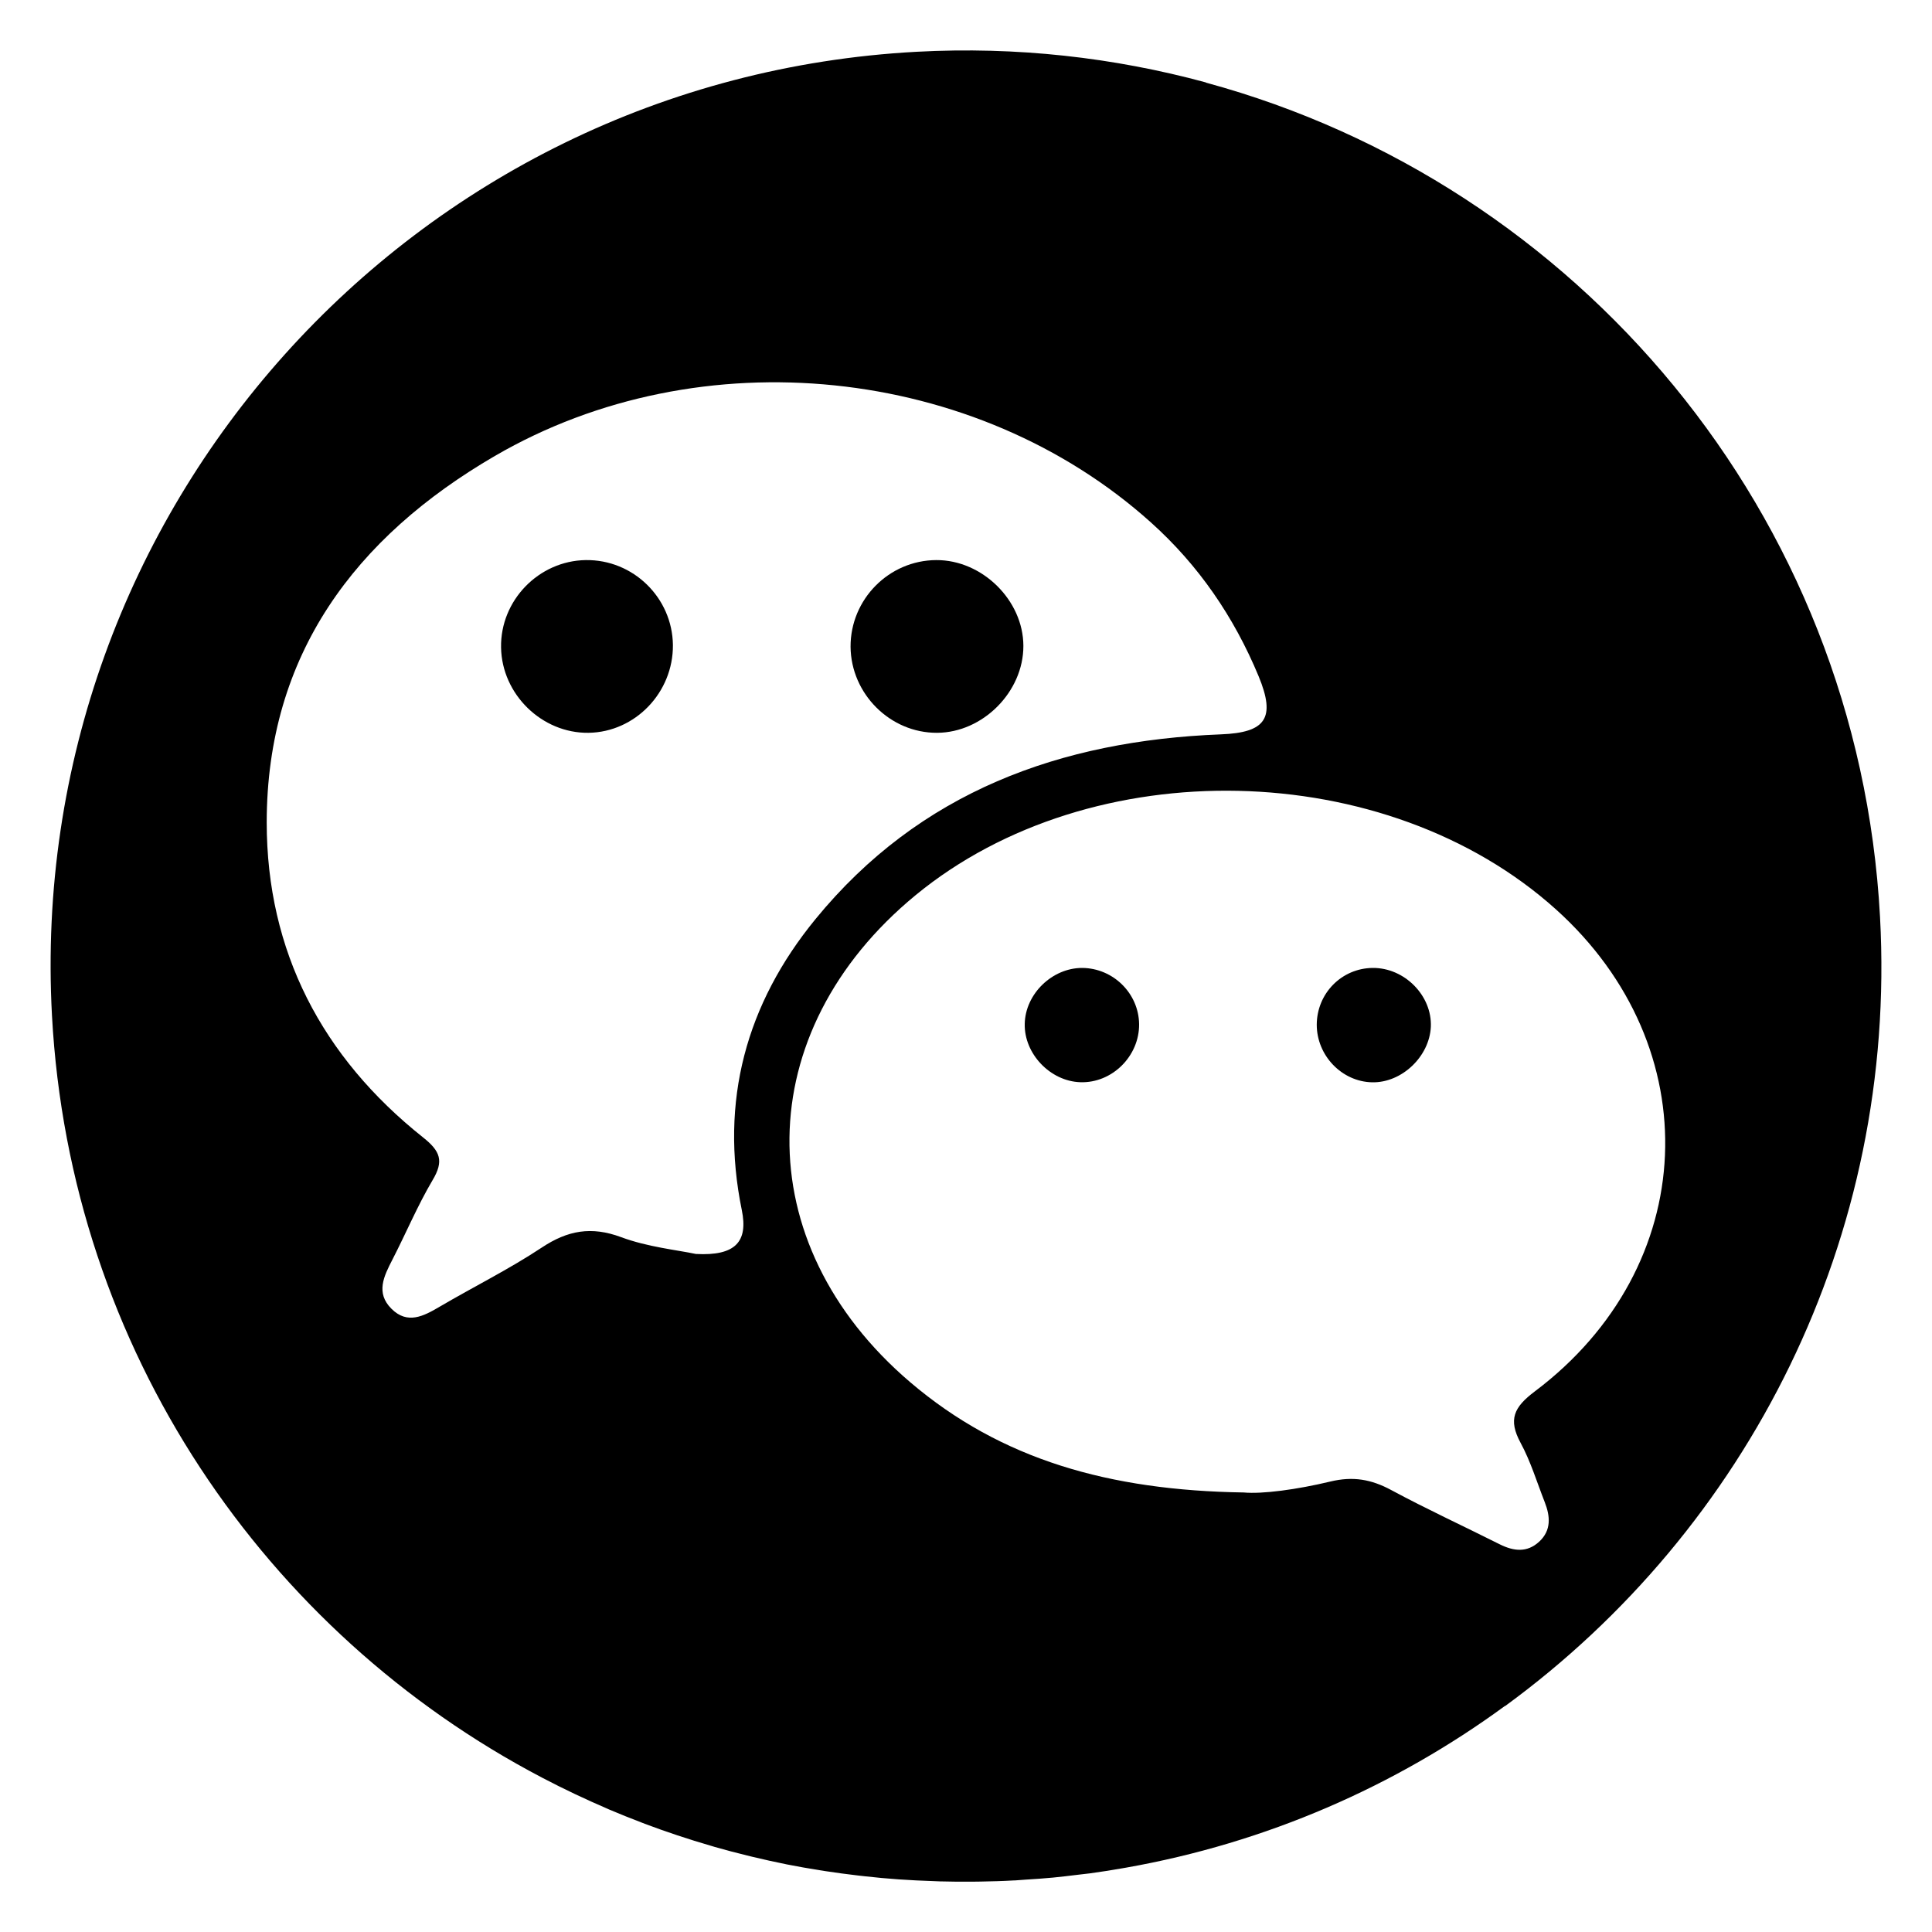
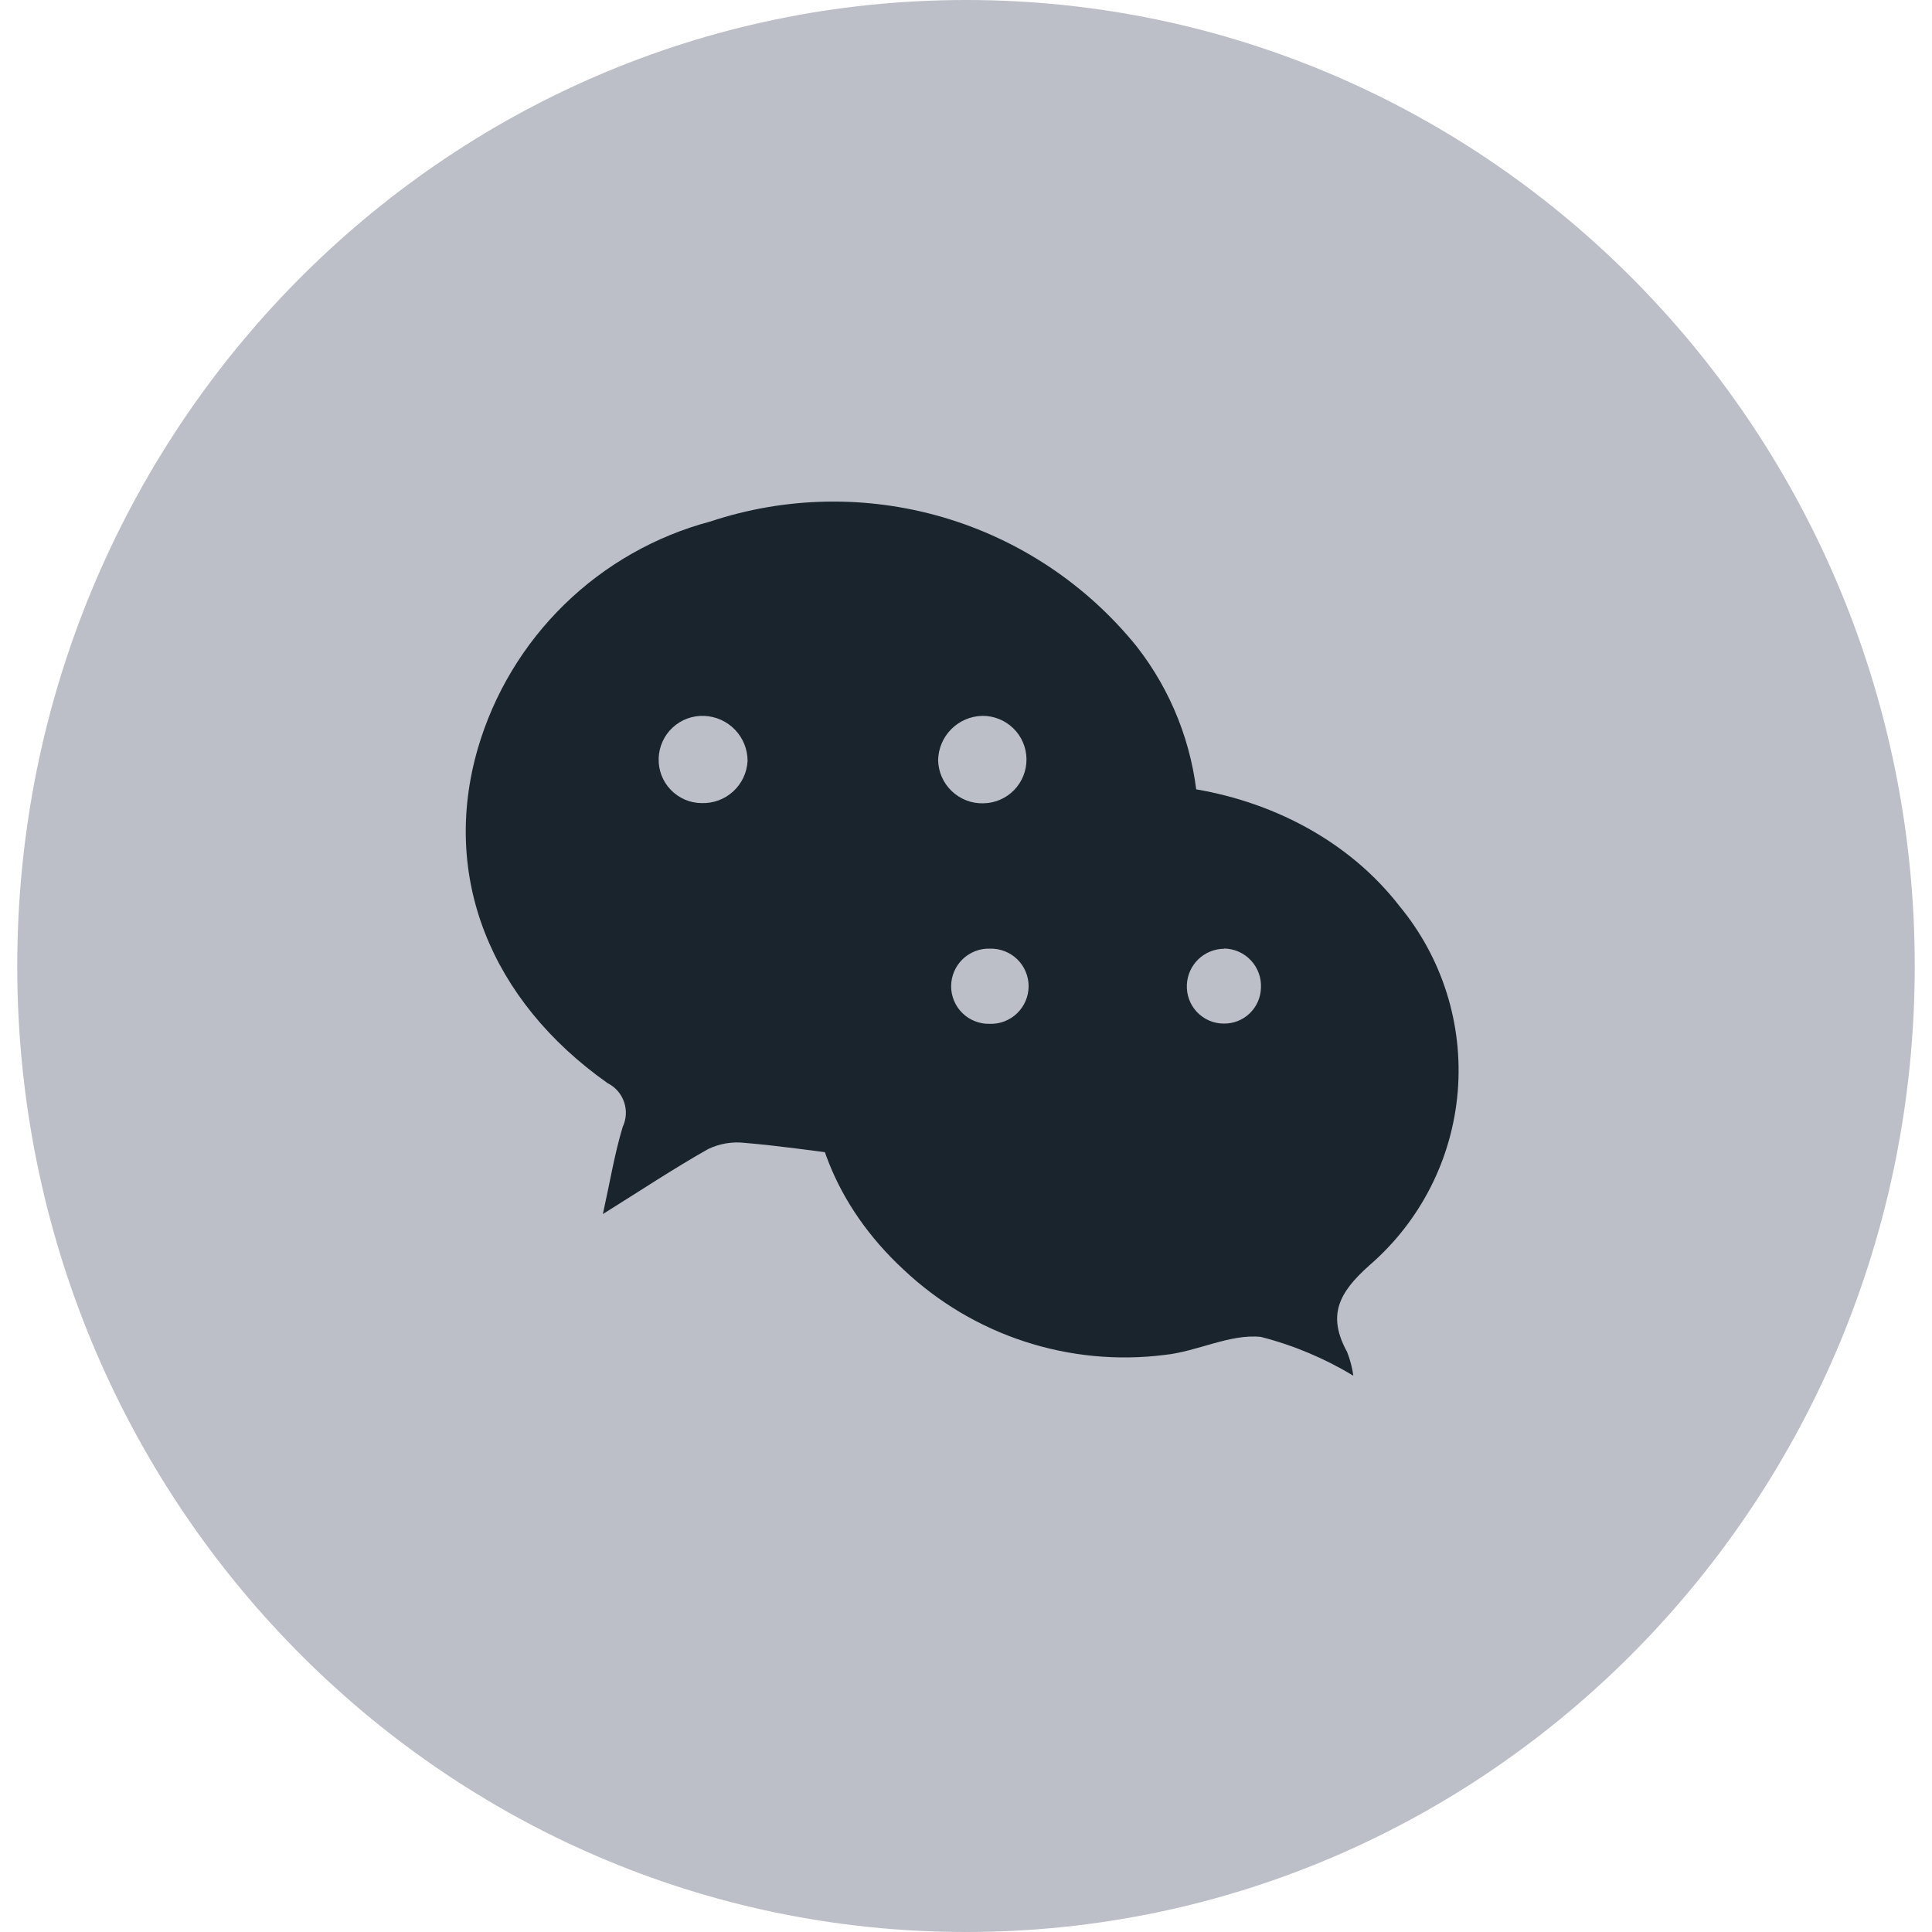
- <svg xmlns="http://www.w3.org/2000/svg" version="1.1" id="圖層_1" x="0px" y="0px" viewBox="0 0 200 200" style="enable-background:new 0 0 200 200;" xml:space="preserve">
-   <g>
-     <path d="M60.64,57.98c-4.87,0.07-8.86,4.18-8.77,9.05c0.08,4.85,4.23,8.89,9.05,8.83c4.84-0.07,8.78-4.18,8.74-9.09   C69.6,61.87,65.54,57.91,60.64,57.98z" />
-     <path d="M112.04,100.2c-3.11-0.01-5.9,2.68-5.96,5.79c-0.07,3.09,2.63,5.93,5.74,6.04c3.29,0.12,6.13-2.69,6.1-6.01   C117.88,102.83,115.24,100.23,112.04,100.2z" />
-     <path d="M194.62,94.93c-2.26-41.88-31.39-75.94-69.76-86.37c-0.01-0.01-0.02-0.02-0.04-0.03c-9.51-2.58-19.57-3.73-29.94-3.17   C42.63,8.18,2.55,52.85,5.38,105.12c1.87,34.63,22.11,63.91,50.75,78.91c0.01,0,0.01,0.01,0.02,0.01c2.21,1.16,4.48,2.23,6.78,3.22   c0.04,0.02,0.09,0.04,0.13,0.06c1.11,0.47,2.23,0.92,3.36,1.35c0.11,0.04,0.22,0.08,0.33,0.13c2.24,0.84,4.52,1.6,6.83,2.27   c0.15,0.04,0.29,0.09,0.43,0.13c1.1,0.31,2.21,0.61,3.33,0.88c0.19,0.05,0.38,0.09,0.57,0.14c1.14,0.27,2.28,0.53,3.44,0.76   c0.03,0.01,0.06,0.01,0.09,0.02c1.12,0.22,2.25,0.42,3.38,0.6c0.21,0.03,0.43,0.07,0.64,0.1c1.11,0.17,2.23,0.32,3.35,0.45   c0.24,0.03,0.48,0.05,0.71,0.08c1.16,0.13,2.32,0.24,3.48,0.32c0.05,0,0.11,0.01,0.16,0.01c1.13,0.08,2.26,0.13,3.4,0.17   c0.25,0.01,0.49,0.02,0.74,0.03c1.13,0.03,2.27,0.04,3.42,0.03c0.25,0,0.51-0.01,0.76-0.01c1.16-0.02,2.33-0.05,3.5-0.12   c0.03,0,0.06,0,0.09,0c0.37-0.02,0.73-0.06,1.09-0.08c0.94-0.06,1.89-0.12,2.82-0.21c0.89-0.08,1.76-0.2,2.64-0.3   c0.4-0.05,0.8-0.09,1.2-0.14c1.12-0.15,2.23-0.33,3.33-0.52c0.14-0.02,0.28-0.04,0.41-0.07c14.54-2.57,27.86-8.42,39.23-16.74   c0.01,0,0.02,0.01,0.02,0.01C180.86,158.31,196.42,128.17,194.62,94.93z M76.79,125.26c0.67,3.27-0.64,4.77-4.75,4.55   c-1.99-0.42-5-0.72-7.74-1.74c-3.09-1.15-5.54-0.7-8.22,1.08c-3.38,2.24-7.04,4.05-10.55,6.11c-1.68,0.99-3.35,1.88-5.01,0.22   c-1.65-1.65-0.78-3.37,0.1-5.08c1.41-2.74,2.6-5.59,4.16-8.23c1.19-1.99,0.81-3-0.99-4.43c-10.45-8.31-16.18-19.25-16.18-32.61   c0.01-17.35,9.16-29.52,23.62-37.93c21.31-12.4,49.81-9.38,67.91,6.88c4.94,4.43,8.61,9.8,11.15,15.92c1.8,4.35,0.74,5.84-3.9,6.02   c-16.61,0.65-31.19,5.93-41.99,19.15C77.25,103.91,74.48,113.98,76.79,125.26z M158.88,144.04c-2.17,1.63-2.77,2.91-1.47,5.32   c1.05,1.94,1.69,4.08,2.5,6.14c0.57,1.46,0.7,2.91-0.57,4.09c-1.27,1.17-2.66,0.99-4.1,0.27c-3.74-1.88-7.54-3.63-11.22-5.61   c-2.06-1.11-3.95-1.45-6.31-0.88c-3.46,0.83-7.05,1.31-8.97,1.13c-13.88-0.21-25.1-3.39-34.51-11.41   c-16.92-14.42-16.61-36.3,0.55-50.42c18.21-14.98,48.73-14.31,66.27,1.45C176.95,108.41,176.02,131.15,158.88,144.04z" />
-     <path d="M142.1,100.2c-3.21,0.03-5.78,2.63-5.79,5.88c0,3.19,2.6,5.9,5.74,5.96c3.06,0.06,5.92-2.66,6.07-5.74   C148.26,103.07,145.4,100.17,142.1,100.2z" />
-     <path d="M97,75.86c4.75-0.02,8.95-4.25,8.94-9c-0.01-4.72-4.27-8.91-9.03-8.88c-4.9,0.03-8.88,4.07-8.86,8.97   C88.09,71.83,92.15,75.88,97,75.86z" />
+ <svg xmlns="http://www.w3.org/2000/svg" fill="none" height="56" viewBox="0 0 56 56" width="56">
+   <path d="m28 56c15.188 0 27.5-12.536 27.5-28s-12.312-28-27.5-28-27.5 12.536-27.5 28 12.312 28 27.5 28z" fill="#bcbfc7" />
+   <g fill="#1a242d">
+     <path d="m34.71 23.211c-2.717.032-5.323 1.084-7.3 2.948-.993.927-1.753 2.075-2.221 3.35-.468 1.275-.629 2.642-.471 3.991-1.107-.137-2.116-.288-3.131-.373-.364-.042-.733.021-1.063.18-.985.556-1.93 1.184-3.049 1.883.205-.929.338-1.743.574-2.525.107-.227.122-.486.04-.724-.082-.237-.253-.433-.477-.545-3.4-2.4-4.835-6-3.762-9.7.463-1.584 1.327-3.022 2.509-4.175 1.181-1.153 2.64-1.982 4.234-2.406 2.183-.725 4.535-.767 6.742-.121 2.207.647 4.164 1.952 5.61 3.741 1.008 1.289 1.62 2.843 1.763 4.473zm-13.041-1.153c.001-.338-.13-.663-.365-.907-.234-.244-.554-.387-.892-.4-.168-.007-.335.019-.492.077-.157.058-.301.147-.424.261s-.222.251-.291.404c-.069.152-.108.317-.113.485-.006.168.021.335.081.491.059.157.15.3.266.421.116.121.255.218.408.285.154.067.319.102.487.103.338.012.668-.109.917-.337.25-.228.4-.546.418-.884zm6.8-1.308c-.338.008-.66.147-.898.387-.238.24-.374.563-.379.901.004.168.041.334.109.487.068.154.166.292.288.408.122.116.265.206.422.267s.324.089.492.084c.336-.004.657-.142.891-.383.234-.241.364-.565.359-.901-.004-.336-.142-.657-.383-.891-.241-.234-.565-.364-.901-.359z" />
+     <path d="m39.228 39.876c-.834-.504-1.736-.883-2.68-1.125-.9-.094-1.848.426-2.79.522-1.365.172-2.751.039-4.059-.388-1.308-.427-2.505-1.138-3.506-2.082-4.033-3.731-3.457-9.451 1.21-12.508 4.148-2.717 10.23-1.811 13.154 1.959 1.248 1.504 1.857 3.438 1.696 5.387-.161 1.948-1.08 3.756-2.559 5.034-.9.8-1.226 1.459-.647 2.513.087.221.147.452.18.687zm-10.54-10.2c.146.005.291-.019.427-.072s.261-.131.366-.233.189-.223.246-.357c.057-.134.087-.279.088-.424.001-.146-.028-.29-.085-.425-.056-.135-.139-.257-.243-.358-.104-.102-.228-.182-.364-.235-.136-.053-.281-.079-.427-.075-.146-.005-.291.019-.427.072s-.261.131-.366.233-.189.223-.246.357c-.057.134-.087.278-.088.424s.028.29.085.425c.056.135.139.257.243.358.104.102.228.182.364.235.136.053.281.079.427.075zm6.795-2.176c-.279.002-.547.111-.749.305-.201.194-.32.458-.332.737-.007.145.015.29.065.426.05.136.128.261.227.366.1.105.22.189.353.247.133.058.277.088.422.088.28.005.55-.101.753-.295.202-.194.32-.459.327-.739.008-.146-.014-.292-.064-.429-.05-.137-.127-.263-.227-.369-.1-.107-.22-.192-.353-.251-.134-.059-.278-.09-.423-.092z" />
  </g>
</svg>
